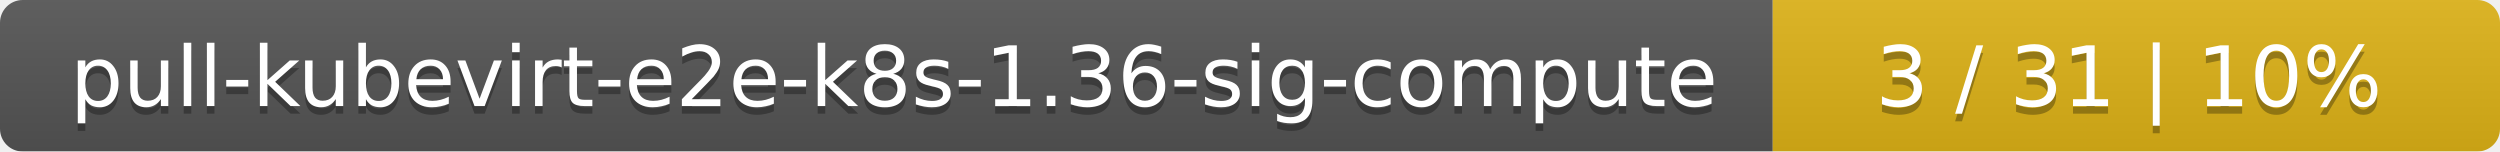
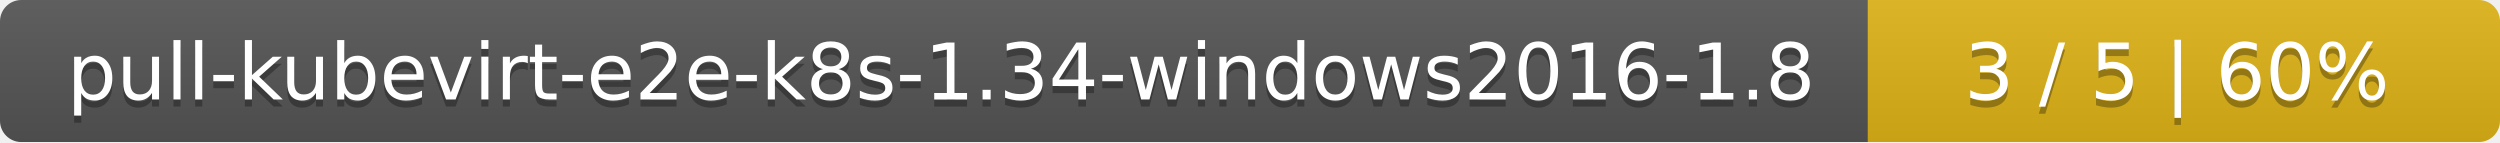
- <svg xmlns="http://www.w3.org/2000/svg" width="330" height="20">
+ <svg xmlns="http://www.w3.org/2000/svg" width="352" height="20">
  <linearGradient id="smooth" x2="0" y2="100%">
    <stop offset="0" stop-color="#bbb" stop-opacity=".1" />
    <stop offset="1" stop-opacity=".1" />
  </linearGradient>
  <mask id="round">
-     <rect width="330" height="20" rx="3" fill="#fff" />
+     <rect width="352" height="20" rx="3" fill="#fff" />
  </mask>
  <g mask="url(#round)">
-     <rect width="234" height="20" fill="#555" />
-     <rect x="234" width="96" height="20" fill="#dfb317" />
-     <rect width="330" height="20" fill="url(#smooth)" />
+     <rect width="263" height="20" fill="#555" />
+     <rect x="263" width="89" height="20" fill="#dfb317" />
+     <rect width="352" height="20" fill="url(#smooth)" />
  </g>
  <g fill="#fff" text-anchor="middle" font-family="DejaVu Sans,Verdana,Geneva,sans-serif" font-size="11">
-     <text x="118" y="15" fill="#010101" fill-opacity=".3">pull-kubevirt-e2e-k8s-1.36-sig-compute</text>
-     <text x="118" y="14">pull-kubevirt-e2e-k8s-1.36-sig-compute</text>
-     <text x="281" y="15" fill="#010101" fill-opacity=".3">3 / 31    |    10%</text>
-     <text x="281" y="14">3 / 31    |    10%</text>
+     <text x="132.5" y="15" fill="#010101" fill-opacity=".3">pull-kubevirt-e2e-k8s-1.34-windows2016-1.8</text>
+     <text x="132.5" y="14">pull-kubevirt-e2e-k8s-1.34-windows2016-1.8</text>
+     <text x="306.5" y="15" fill="#010101" fill-opacity=".3">3 / 5    |    60%</text>
+     <text x="306.5" y="14">3 / 5    |    60%</text>
  </g>
</svg>
